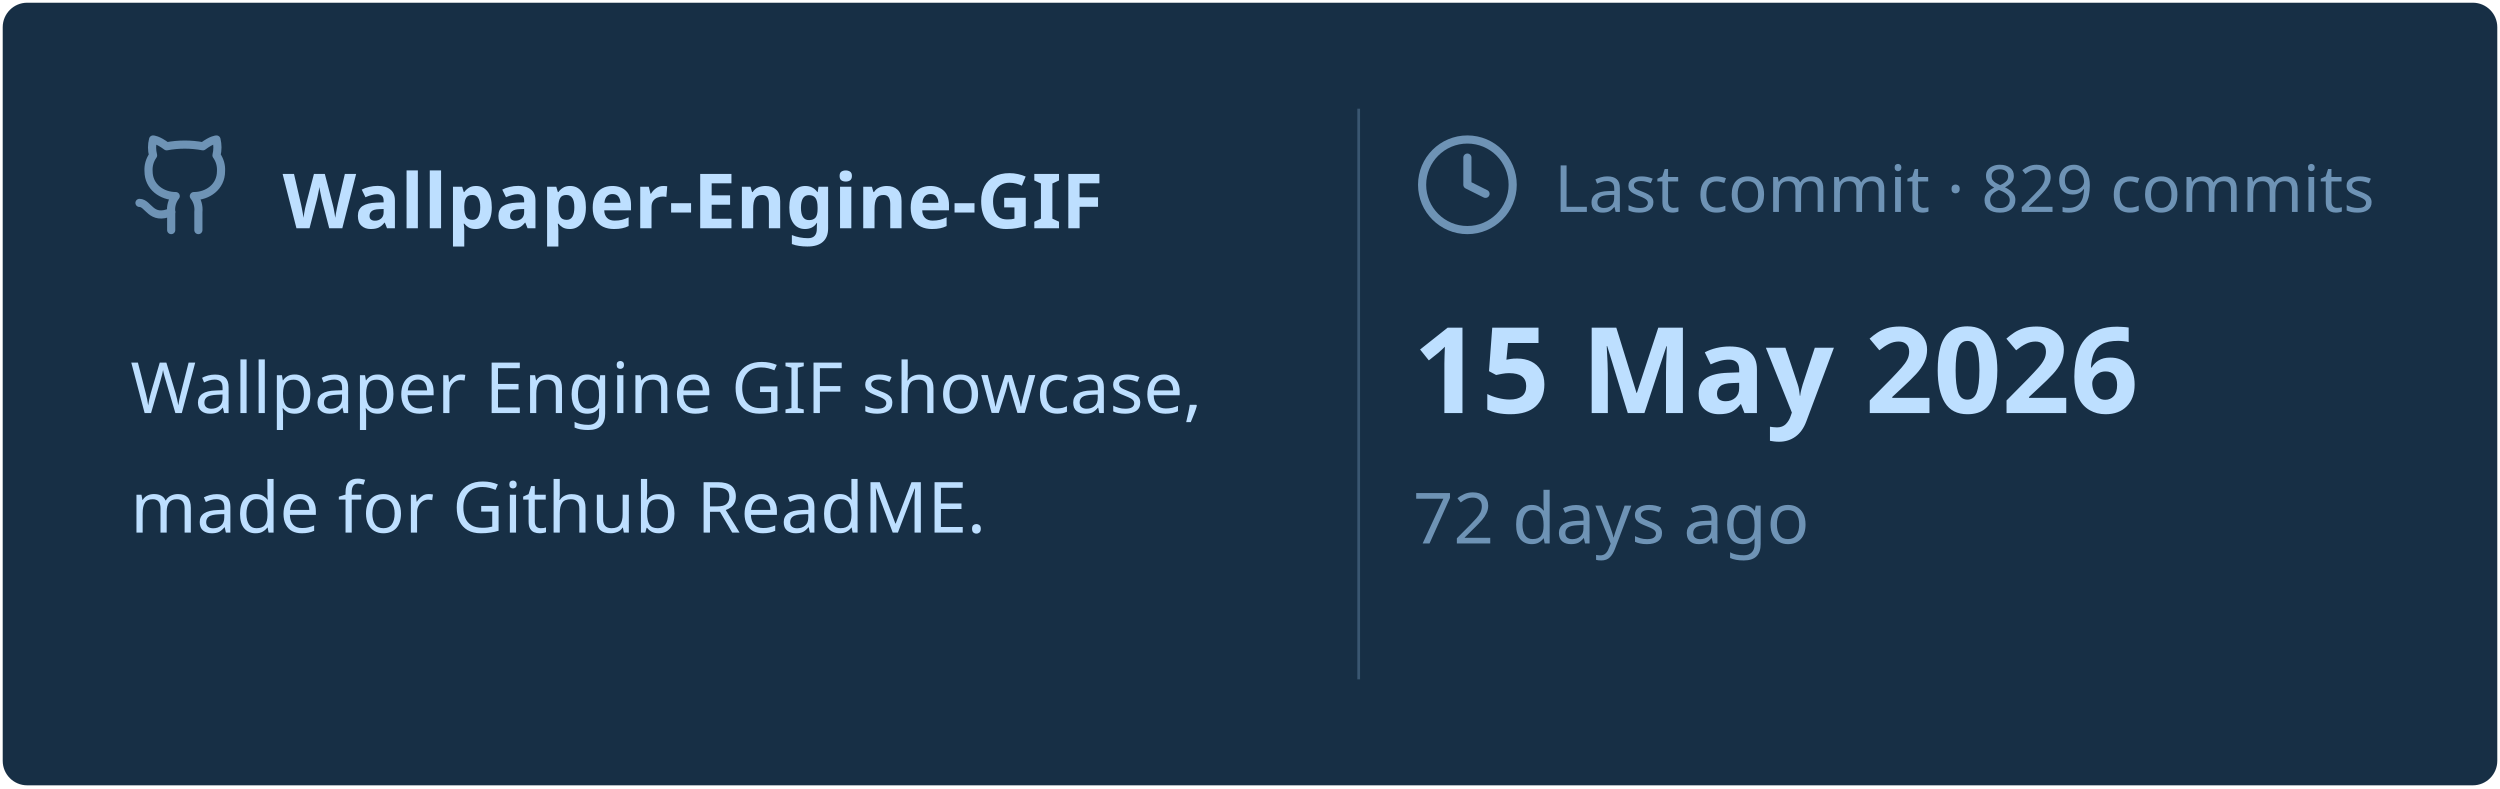
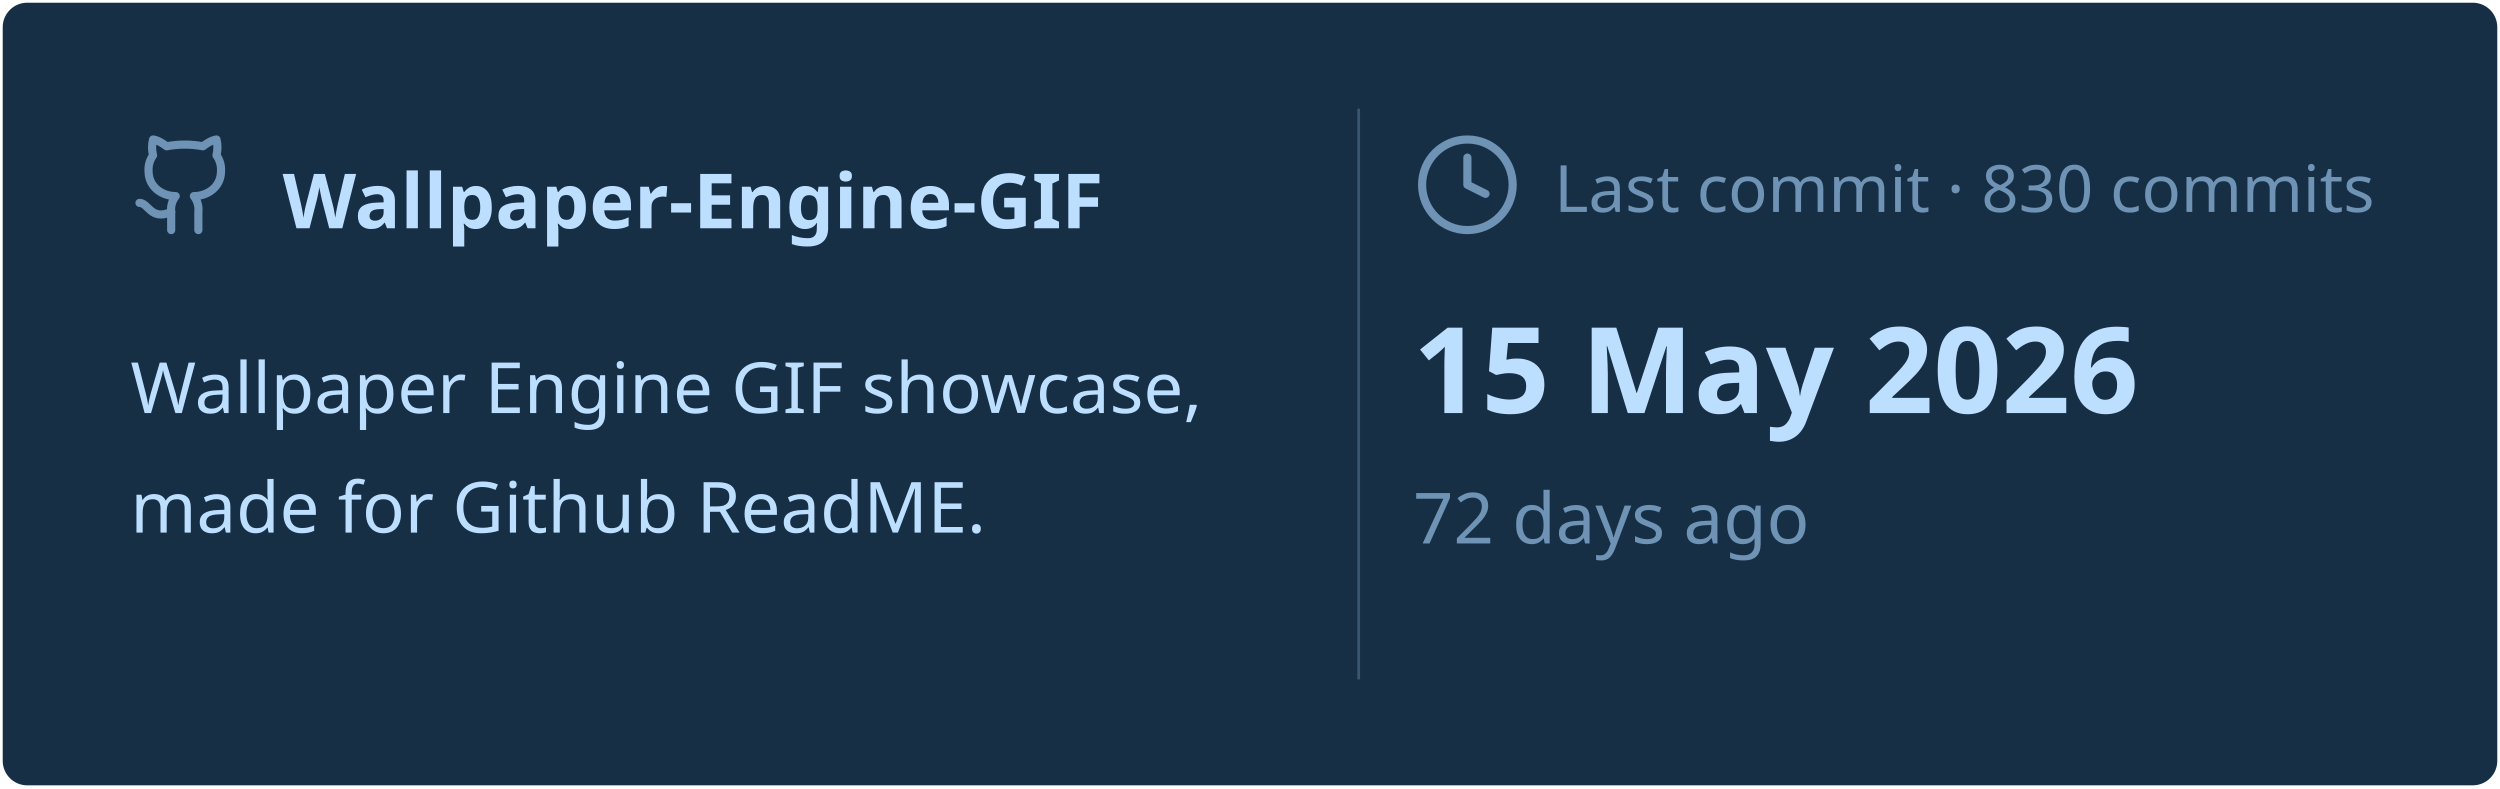
<svg xmlns="http://www.w3.org/2000/svg" viewBox="0 0 460 145" width="460px" height="145px">
  <rect stroke="#000000" stroke-opacity="0" fill="#172F45" rx="4.5" x="0.5" y="0.5" width="459" height="144" />
  <g transform="translate(24, 42)">
    <svg x="0" y="-18" width="20" height="20" viewBox="0 0 24 24" fill="none" stroke="#6E93B5" stroke-width="1.8" stroke-linecap="round" stroke-linejoin="round">
      <path d="M15 22v-4a4.8 4.8 0 0 0-1-3.5c3 0 6-2 6-5.5.08-1.25-.27-2.48-1-3.5.28-1.15.28-2.35 0-3.5 0 0-1 0-3 1.5-2.64-.5-5.36-.5-8 0C6 2 5 2 5 2c-.3 1.15-.3 2.35 0 3.5A5.403 5.403 0 0 0 4 9c0 3.5 3 5.5 6 5.5-.39.49-.68 1.05-.85 1.65-.17.6-.22 1.23-.15 1.85v4" />
      <path d="M9 18c-4.51 2-5-2-7-2" />
    </svg>
    <text x="28" y="0" font-family="&quot;Segoe UI&quot;, Ubuntu, sans-serif" font-size="14" font-weight="700" fill="#BDDFFF">Wallpaper-Engine-GIF</text>
  </g>
  <text x="24" y="76" font-family="&quot;Segoe UI&quot;, Ubuntu, sans-serif" font-size="13" font-weight="400" fill="#BDDFFF">Wallpaper Engine GIF showcase,</text>
  <text x="24" y="98" font-family="&quot;Segoe UI&quot;, Ubuntu, sans-serif" font-size="13" font-weight="400" fill="#BDDFFF">made for Github ReadME.</text>
  <line x1="250" y1="20" x2="250" y2="125" stroke="#6E93B5" stroke-width="0.5" stroke-opacity="0.4" />
  <svg x="260" y="24" width="20" height="20" viewBox="0 0 24 24" fill="none" stroke="#6E93B5" stroke-width="1.8" stroke-linecap="round" stroke-linejoin="round">
    <circle cx="12" cy="12" r="10" />
    <polyline points="12 6 12 12 16 14" />
  </svg>
-   <text x="286" y="39" font-family="&quot;Segoe UI&quot;, Ubuntu, sans-serif" font-size="12" font-weight="400" fill="#6E93B5">Last commit · 829 commits</text>
+   <text x="286" y="39" font-family="&quot;Segoe UI&quot;, Ubuntu, sans-serif" font-size="12" font-weight="400" fill="#6E93B5">Last commit · 830 commits</text>
  <text x="260" y="76" font-family="&quot;Segoe UI&quot;, Ubuntu, sans-serif" font-size="22" font-weight="700" fill="#BDDFFF">15 May 2026</text>
  <text x="260" y="100" font-family="&quot;Segoe UI&quot;, Ubuntu, sans-serif" font-size="13" font-weight="400" fill="#6E93B5">72 days ago</text>
</svg>
